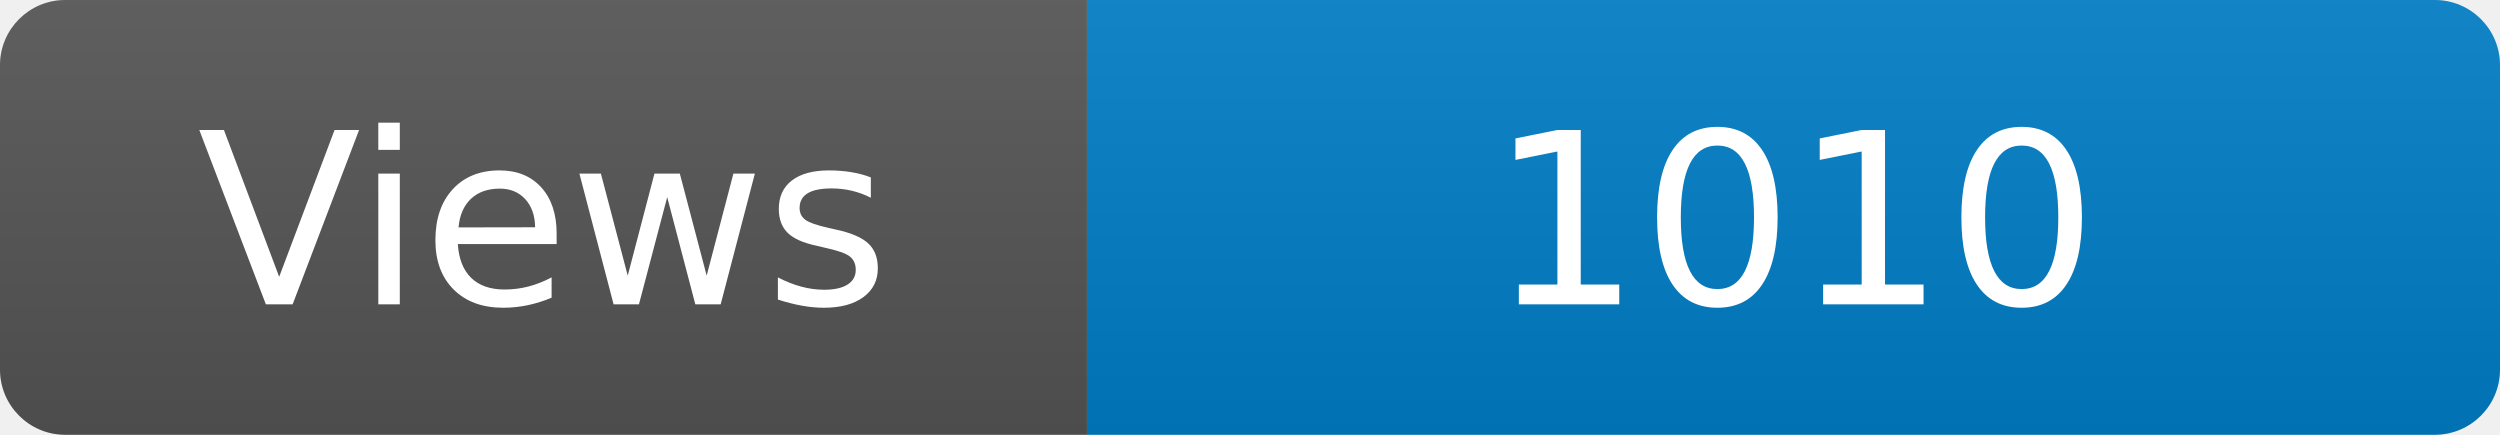
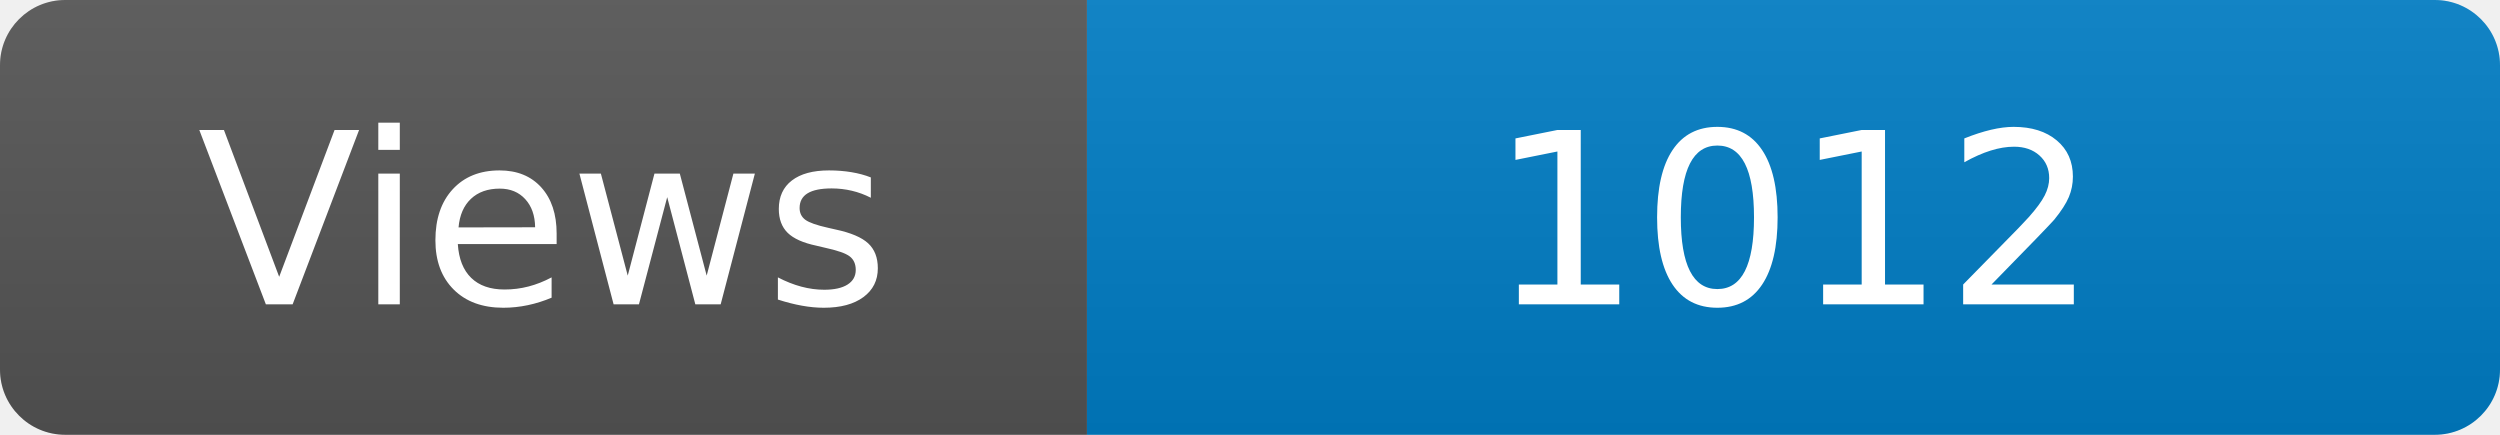
<svg xmlns="http://www.w3.org/2000/svg" width="115" height="20" role="img" aria-label="Maintained?: yes">
  <linearGradient id="s" x2="0" y2="100%">
    <stop offset="0" stop-color="#bbb" stop-opacity=".1" />
    <stop offset="1" stop-opacity=".1" />
  </linearGradient>
  <clipPath id="r">
    <rect width="115" height="20" rx="3" fill="#fff" />
  </clipPath>
  <g clip-path="url(#r)">
    <rect width="50" height="20" fill="#555" />
    <rect x="50" width="160" height="20" fill="#007ec6" />
    <rect width="115" height="20" fill="url(#s)" />
  </g>
  <g fill="#fff" text-anchor="middle" font-family="Verdana,Geneva,DejaVu Sans,sans-serif" font-size="110">
    <text x="250" y="140" transform="scale(.1)" fill="#fff">Views</text>
-     <text x="825" y="140" transform="scale(.1)" fill="#fff">1010</text>
+     <text x="825" y="140" transform="scale(.1)" fill="#fff">1012</text>
  </g>
</svg>
